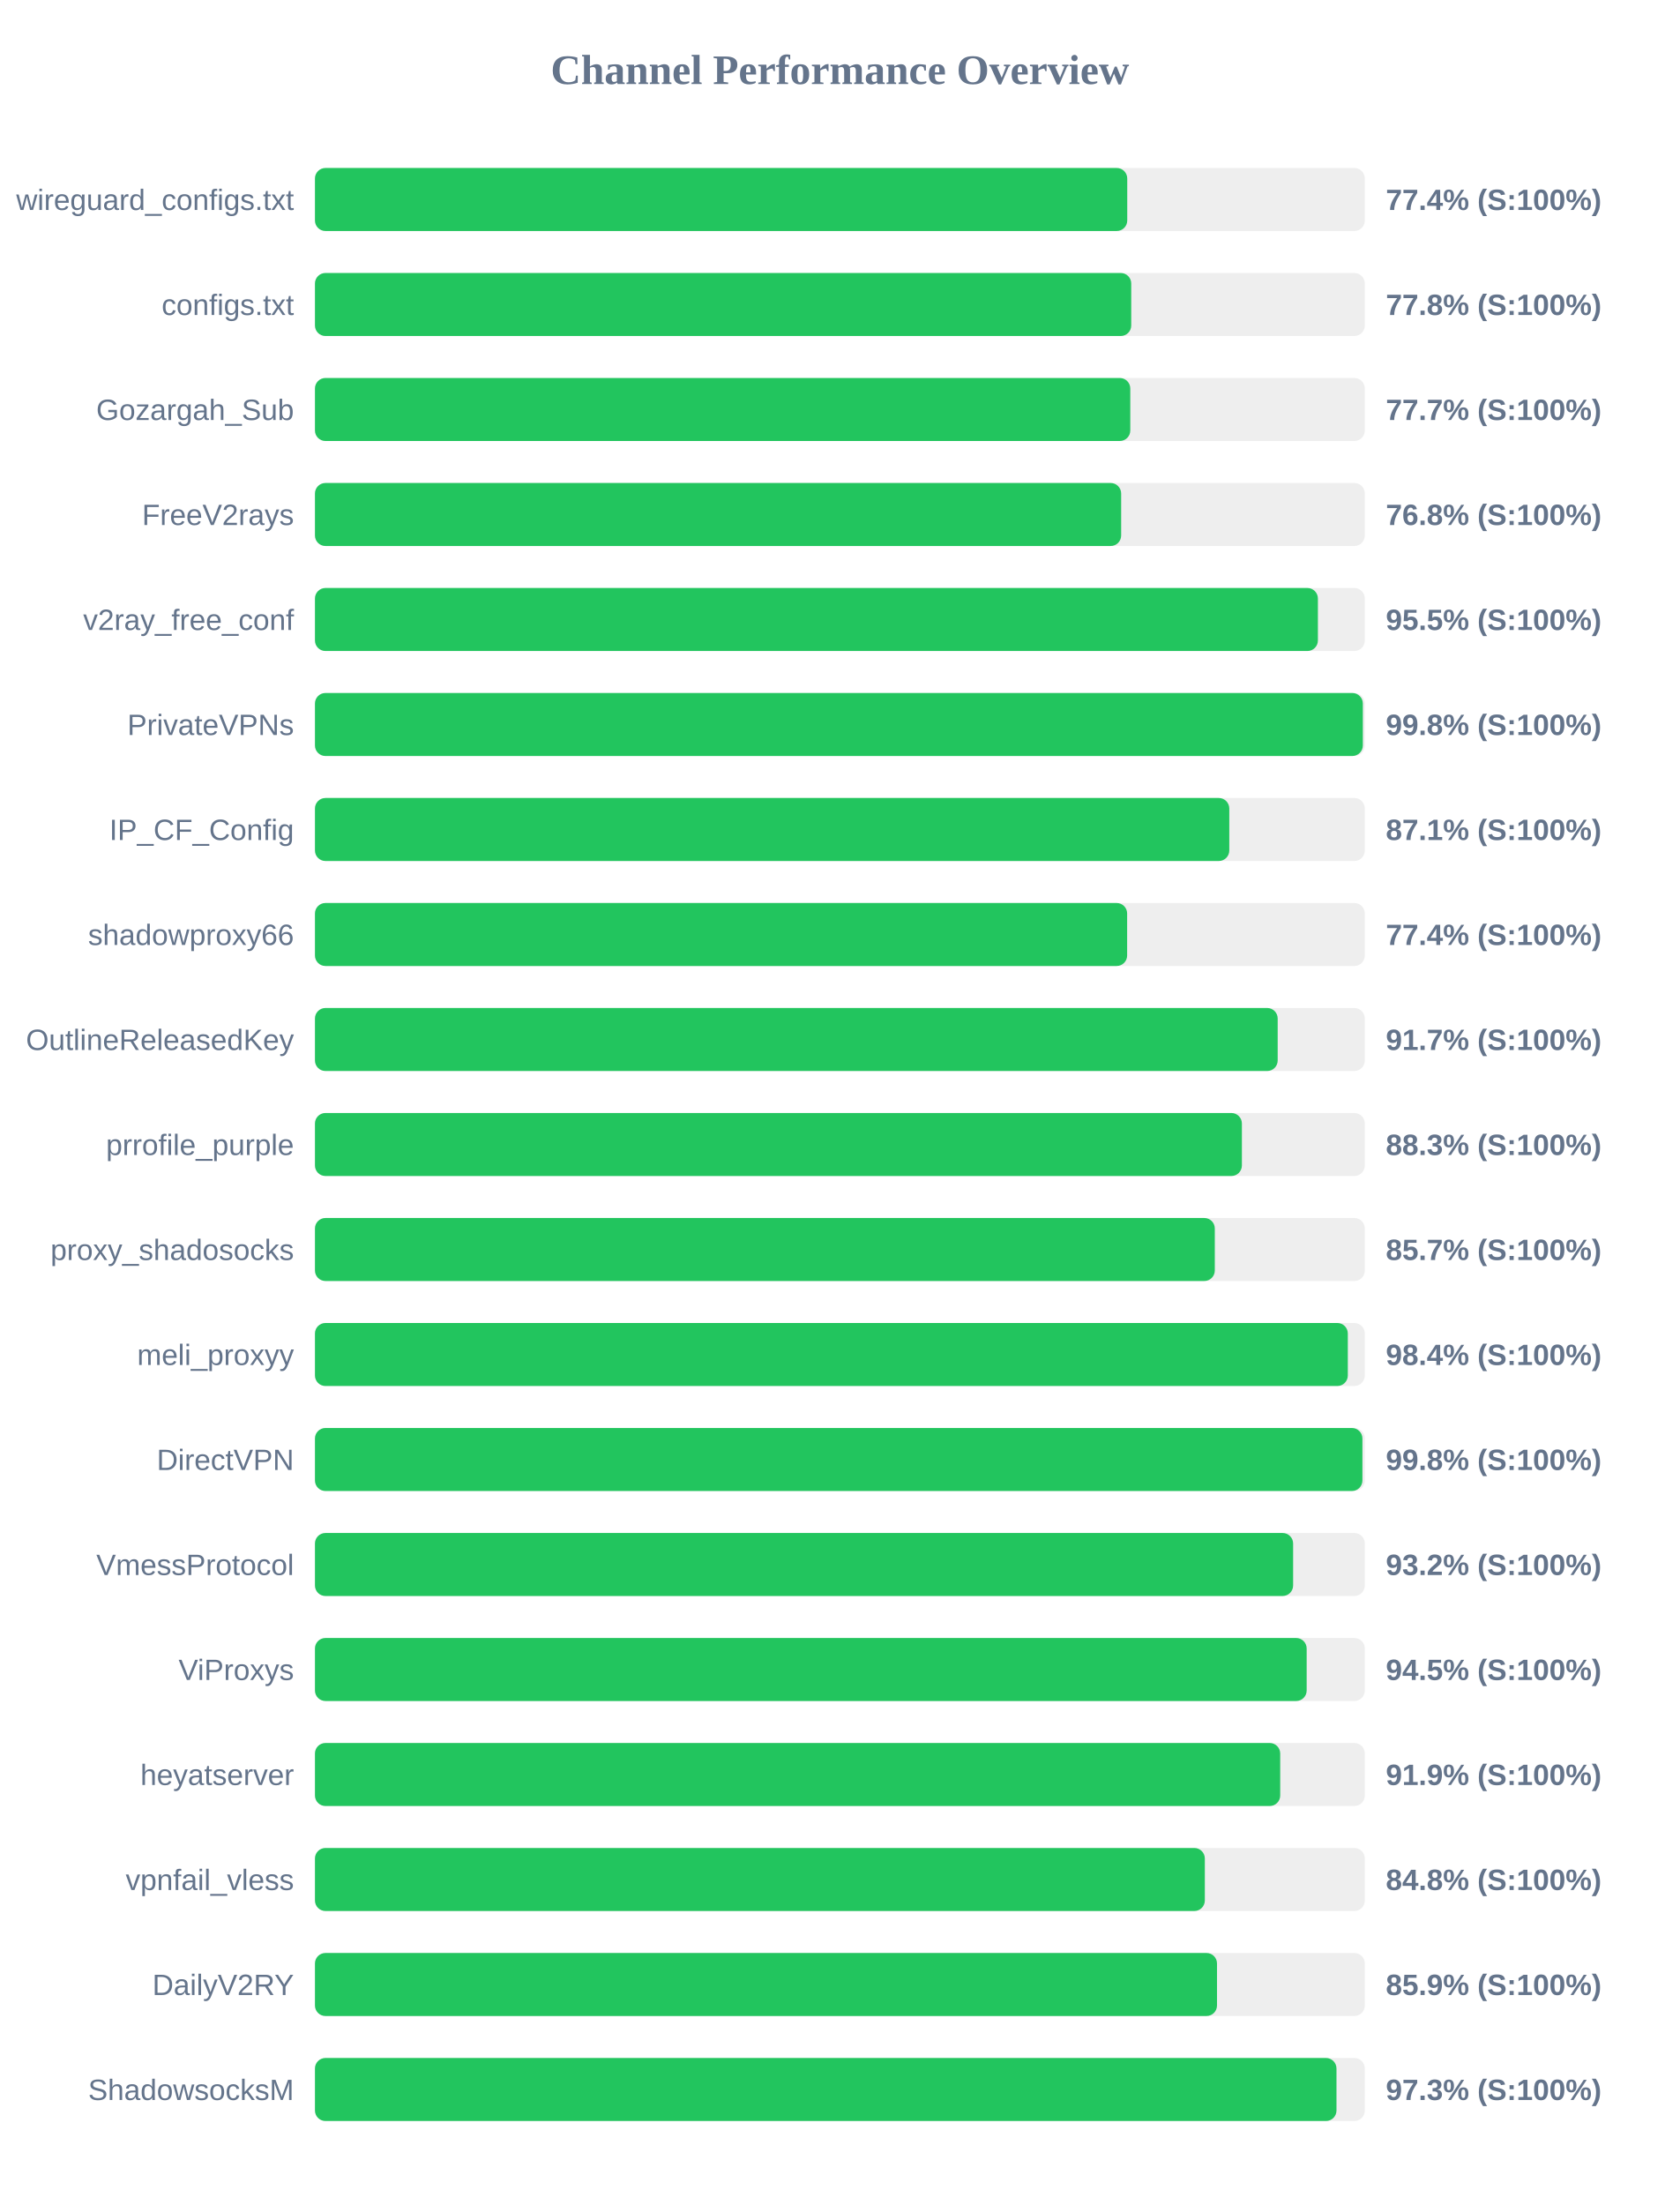
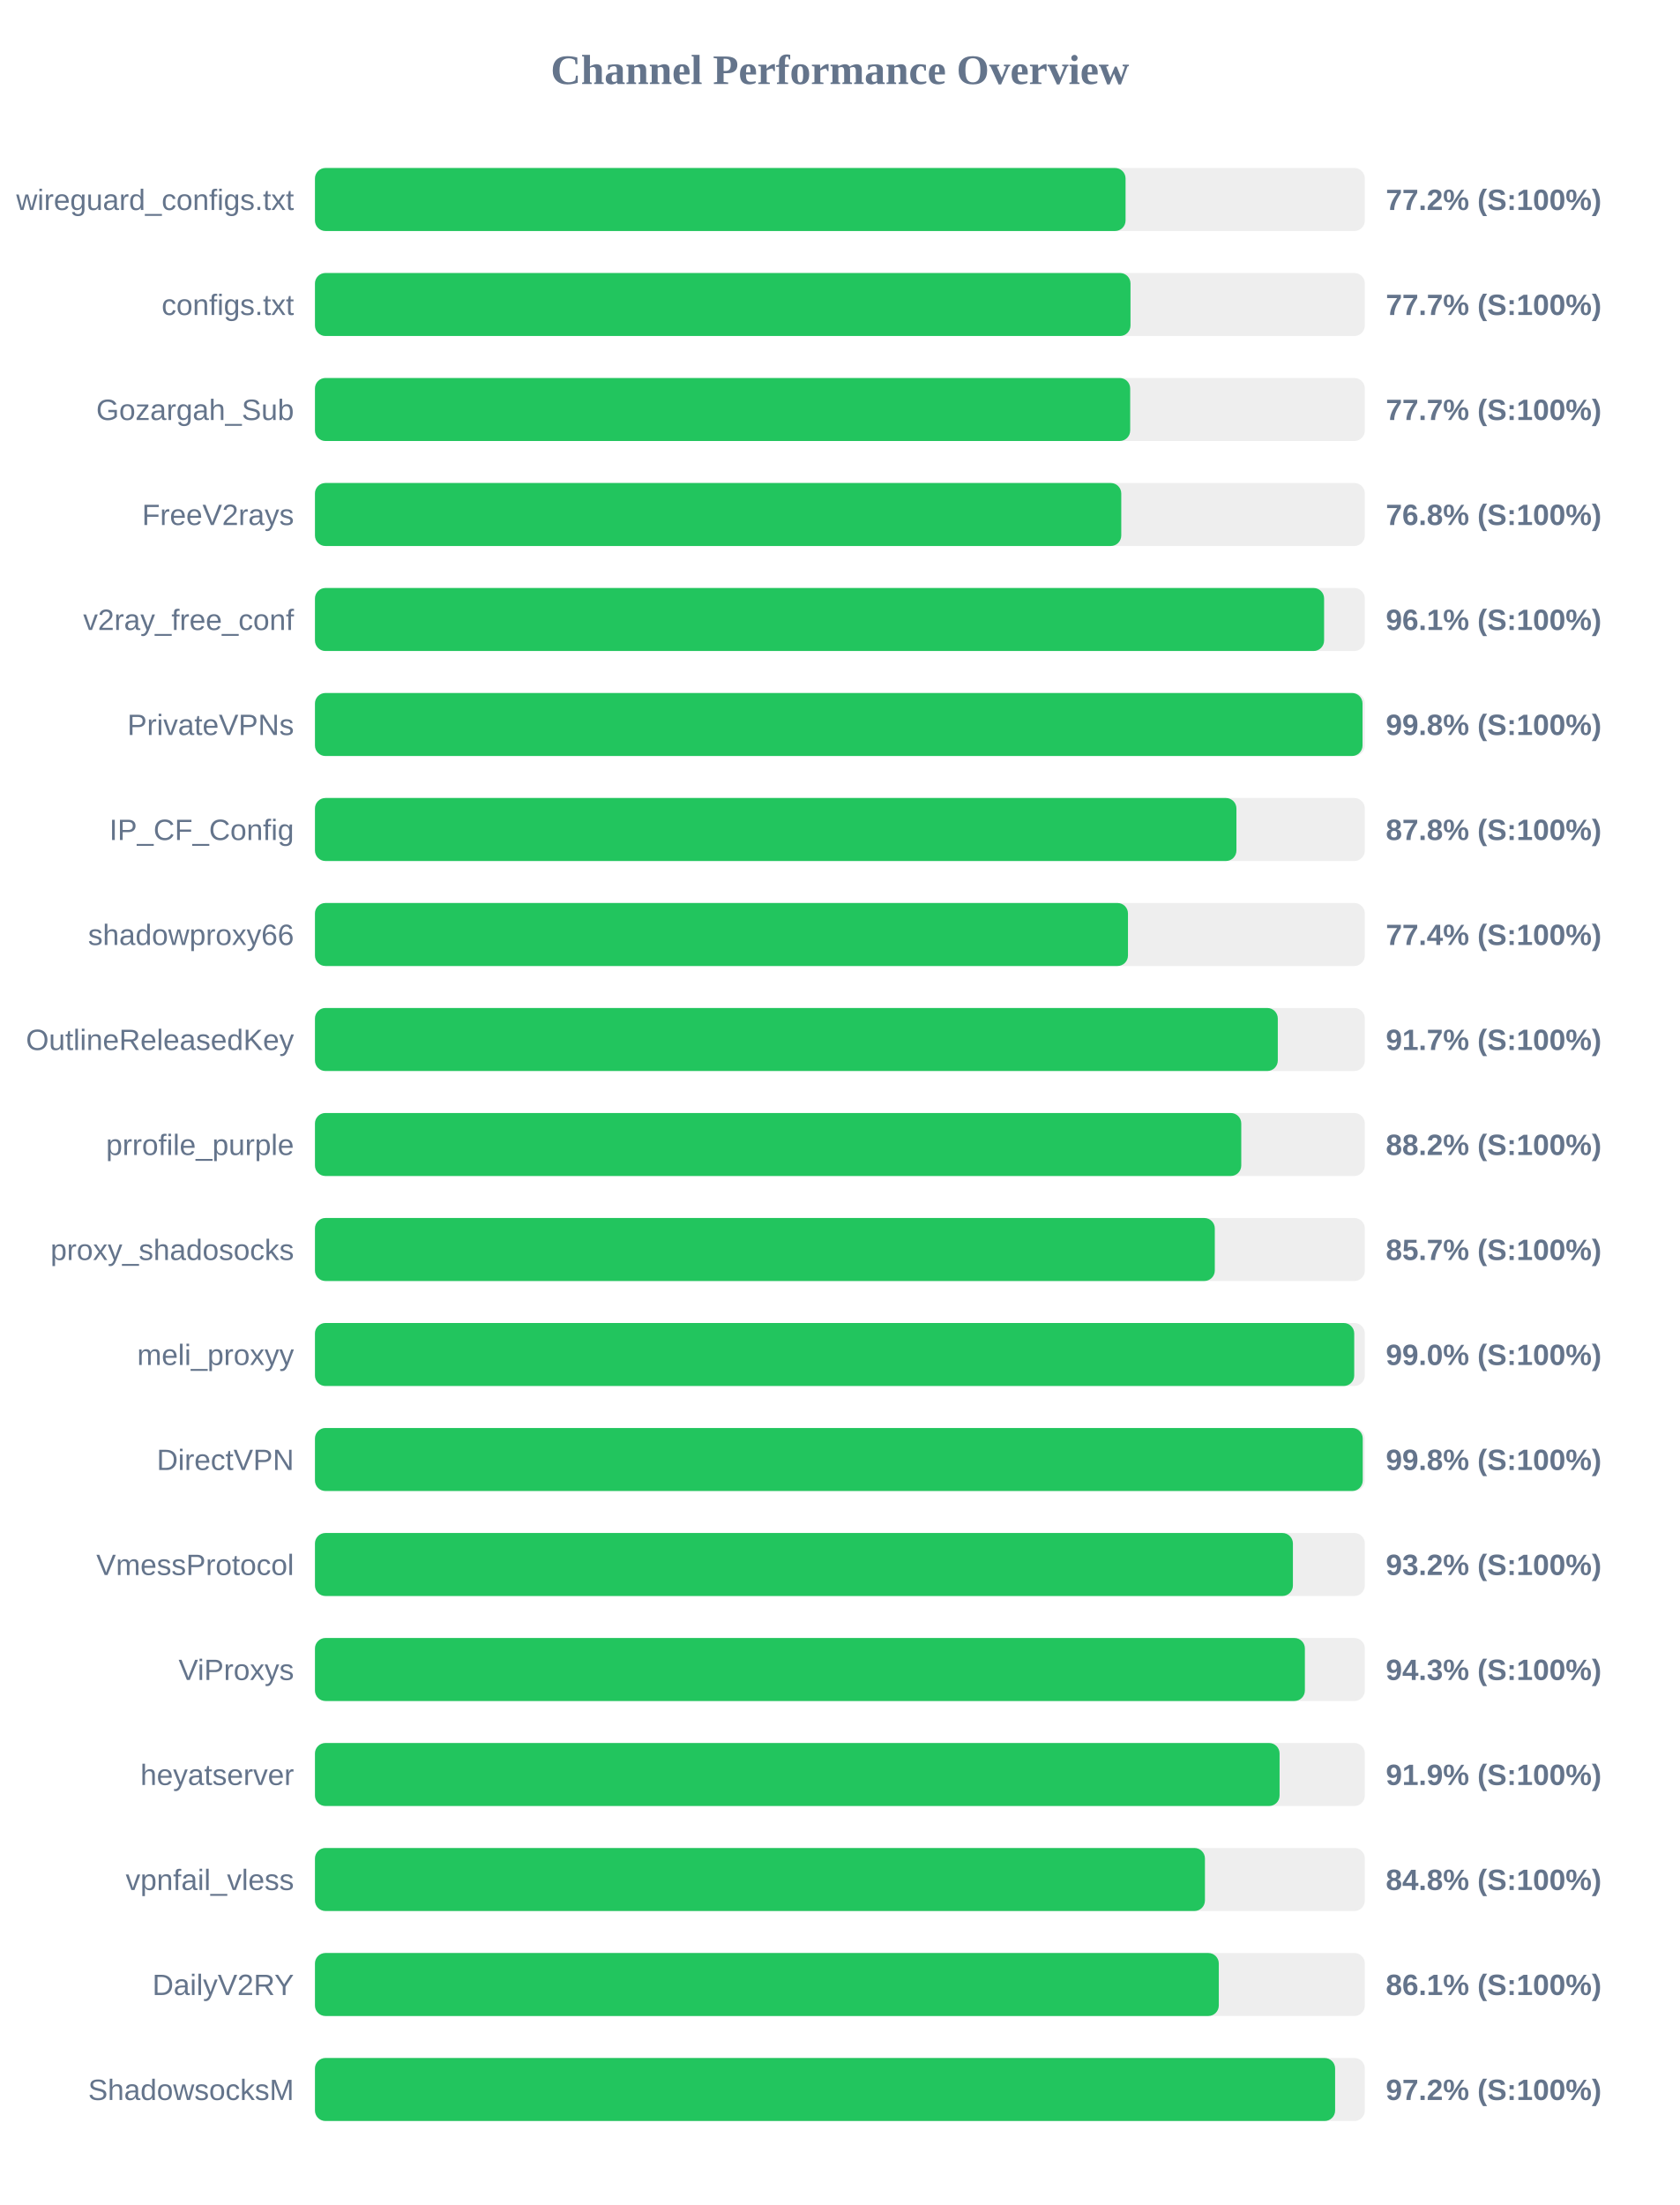
<svg xmlns="http://www.w3.org/2000/svg" width="800" height="1050" version="1.1">
  <style>
        .row { font: 14px Arial; fill: #64748b; }
        .score { font: bold 14px Arial; fill: #64748b; }
    </style>
  <text x="400" y="40" text-anchor="middle" font-size="20px" font-weight="bold" fill="#64748b">Channel Performance Overview</text>
  <rect x="150" y="80" width="500" height="30" fill="#eee" rx="5" />
-   <rect x="150" y="80" width="386.85" height="30" fill="#22c55e" rx="5" />
+   <rect x="150" y="80" width="386.05" height="30" fill="#22c55e" rx="5" />
  <text x="140" y="100" text-anchor="end" class="row">wireguard_configs.txt</text>
-   <text x="660" y="100" text-anchor="start" class="score">77.4% (S:100%)</text>
+   <text x="660" y="100" text-anchor="start" class="score">77.2% (S:100%)</text>
  <rect x="150" y="130" width="500" height="30" fill="#eee" rx="5" />
-   <rect x="150" y="130" width="388.75" height="30" fill="#22c55e" rx="5" />
+   <rect x="150" y="130" width="388.4" height="30" fill="#22c55e" rx="5" />
  <text x="140" y="150" text-anchor="end" class="row">configs.txt</text>
-   <text x="660" y="150" text-anchor="start" class="score">77.8% (S:100%)</text>
+   <text x="660" y="150" text-anchor="start" class="score">77.7% (S:100%)</text>
  <rect x="150" y="180" width="500" height="30" fill="#eee" rx="5" />
-   <rect x="150" y="180" width="388.3" height="30" fill="#22c55e" rx="5" />
+   <rect x="150" y="180" width="388.25" height="30" fill="#22c55e" rx="5" />
  <text x="140" y="200" text-anchor="end" class="row">Gozargah_Sub</text>
  <text x="660" y="200" text-anchor="start" class="score">77.7% (S:100%)</text>
  <rect x="150" y="230" width="500" height="30" fill="#eee" rx="5" />
-   <rect x="150" y="230" width="383.95" height="30" fill="#22c55e" rx="5" />
+   <rect x="150" y="230" width="384.0" height="30" fill="#22c55e" rx="5" />
  <text x="140" y="250" text-anchor="end" class="row">FreeV2rays</text>
  <text x="660" y="250" text-anchor="start" class="score">76.8% (S:100%)</text>
  <rect x="150" y="280" width="500" height="30" fill="#eee" rx="5" />
-   <rect x="150" y="280" width="477.65" height="30" fill="#22c55e" rx="5" />
+   <rect x="150" y="280" width="480.6" height="30" fill="#22c55e" rx="5" />
  <text x="140" y="300" text-anchor="end" class="row">v2ray_free_conf</text>
-   <text x="660" y="300" text-anchor="start" class="score">95.5% (S:100%)</text>
+   <text x="660" y="300" text-anchor="start" class="score">96.1% (S:100%)</text>
  <rect x="150" y="330" width="500" height="30" fill="#eee" rx="5" />
-   <rect x="150" y="330" width="499.05" height="30" fill="#22c55e" rx="5" />
+   <rect x="150" y="330" width="498.9" height="30" fill="#22c55e" rx="5" />
  <text x="140" y="350" text-anchor="end" class="row">PrivateVPNs</text>
  <text x="660" y="350" text-anchor="start" class="score">99.8% (S:100%)</text>
  <rect x="150" y="380" width="500" height="30" fill="#eee" rx="5" />
-   <rect x="150" y="380" width="435.45" height="30" fill="#22c55e" rx="5" />
+   <rect x="150" y="380" width="438.85" height="30" fill="#22c55e" rx="5" />
  <text x="140" y="400" text-anchor="end" class="row">IP_CF_Config</text>
-   <text x="660" y="400" text-anchor="start" class="score">87.1% (S:100%)</text>
+   <text x="660" y="400" text-anchor="start" class="score">87.8% (S:100%)</text>
  <rect x="150" y="430" width="500" height="30" fill="#eee" rx="5" />
-   <rect x="150" y="430" width="386.8" height="30" fill="#22c55e" rx="5" />
+   <rect x="150" y="430" width="387.2" height="30" fill="#22c55e" rx="5" />
  <text x="140" y="450" text-anchor="end" class="row">shadowproxy66</text>
  <text x="660" y="450" text-anchor="start" class="score">77.4% (S:100%)</text>
  <rect x="150" y="480" width="500" height="30" fill="#eee" rx="5" />
-   <rect x="150" y="480" width="458.5" height="30" fill="#22c55e" rx="5" />
+   <rect x="150" y="480" width="458.55" height="30" fill="#22c55e" rx="5" />
  <text x="140" y="500" text-anchor="end" class="row">OutlineReleasedKey</text>
  <text x="660" y="500" text-anchor="start" class="score">91.7% (S:100%)</text>
  <rect x="150" y="530" width="500" height="30" fill="#eee" rx="5" />
-   <rect x="150" y="530" width="441.45" height="30" fill="#22c55e" rx="5" />
+   <rect x="150" y="530" width="441.15" height="30" fill="#22c55e" rx="5" />
  <text x="140" y="550" text-anchor="end" class="row">prrofile_purple</text>
-   <text x="660" y="550" text-anchor="start" class="score">88.3% (S:100%)</text>
+   <text x="660" y="550" text-anchor="start" class="score">88.2% (S:100%)</text>
  <rect x="150" y="580" width="500" height="30" fill="#eee" rx="5" />
  <rect x="150" y="580" width="428.55" height="30" fill="#22c55e" rx="5" />
  <text x="140" y="600" text-anchor="end" class="row">proxy_shadosocks</text>
  <text x="660" y="600" text-anchor="start" class="score">85.7% (S:100%)</text>
  <rect x="150" y="630" width="500" height="30" fill="#eee" rx="5" />
-   <rect x="150" y="630" width="491.9" height="30" fill="#22c55e" rx="5" />
+   <rect x="150" y="630" width="494.95" height="30" fill="#22c55e" rx="5" />
  <text x="140" y="650" text-anchor="end" class="row">meli_proxyy</text>
-   <text x="660" y="650" text-anchor="start" class="score">98.4% (S:100%)</text>
+   <text x="660" y="650" text-anchor="start" class="score">99.0% (S:100%)</text>
  <rect x="150" y="680" width="500" height="30" fill="#eee" rx="5" />
-   <rect x="150" y="680" width="498.85" height="30" fill="#22c55e" rx="5" />
+   <rect x="150" y="680" width="499.0" height="30" fill="#22c55e" rx="5" />
  <text x="140" y="700" text-anchor="end" class="row">DirectVPN</text>
  <text x="660" y="700" text-anchor="start" class="score">99.8% (S:100%)</text>
  <rect x="150" y="730" width="500" height="30" fill="#eee" rx="5" />
-   <rect x="150" y="730" width="465.85" height="30" fill="#22c55e" rx="5" />
+   <rect x="150" y="730" width="465.75" height="30" fill="#22c55e" rx="5" />
  <text x="140" y="750" text-anchor="end" class="row">VmessProtocol</text>
  <text x="660" y="750" text-anchor="start" class="score">93.2% (S:100%)</text>
  <rect x="150" y="780" width="500" height="30" fill="#eee" rx="5" />
-   <rect x="150" y="780" width="472.3" height="30" fill="#22c55e" rx="5" />
+   <rect x="150" y="780" width="471.45" height="30" fill="#22c55e" rx="5" />
  <text x="140" y="800" text-anchor="end" class="row">ViProxys</text>
-   <text x="660" y="800" text-anchor="start" class="score">94.5% (S:100%)</text>
+   <text x="660" y="800" text-anchor="start" class="score">94.3% (S:100%)</text>
  <rect x="150" y="830" width="500" height="30" fill="#eee" rx="5" />
-   <rect x="150" y="830" width="459.7" height="30" fill="#22c55e" rx="5" />
+   <rect x="150" y="830" width="459.4" height="30" fill="#22c55e" rx="5" />
  <text x="140" y="850" text-anchor="end" class="row">heyatserver</text>
  <text x="660" y="850" text-anchor="start" class="score">91.9% (S:100%)</text>
  <rect x="150" y="880" width="500" height="30" fill="#eee" rx="5" />
-   <rect x="150" y="880" width="423.8" height="30" fill="#22c55e" rx="5" />
+   <rect x="150" y="880" width="423.85" height="30" fill="#22c55e" rx="5" />
  <text x="140" y="900" text-anchor="end" class="row">vpnfail_vless</text>
  <text x="660" y="900" text-anchor="start" class="score">84.8% (S:100%)</text>
  <rect x="150" y="930" width="500" height="30" fill="#eee" rx="5" />
-   <rect x="150" y="930" width="429.6" height="30" fill="#22c55e" rx="5" />
+   <rect x="150" y="930" width="430.45" height="30" fill="#22c55e" rx="5" />
  <text x="140" y="950" text-anchor="end" class="row">DailyV2RY</text>
-   <text x="660" y="950" text-anchor="start" class="score">85.9% (S:100%)</text>
+   <text x="660" y="950" text-anchor="start" class="score">86.1% (S:100%)</text>
  <rect x="150" y="980" width="500" height="30" fill="#eee" rx="5" />
-   <rect x="150" y="980" width="486.5" height="30" fill="#22c55e" rx="5" />
+   <rect x="150" y="980" width="485.85" height="30" fill="#22c55e" rx="5" />
  <text x="140" y="1000" text-anchor="end" class="row">ShadowsocksM</text>
-   <text x="660" y="1000" text-anchor="start" class="score">97.3% (S:100%)</text>
+   <text x="660" y="1000" text-anchor="start" class="score">97.2% (S:100%)</text>
</svg>
